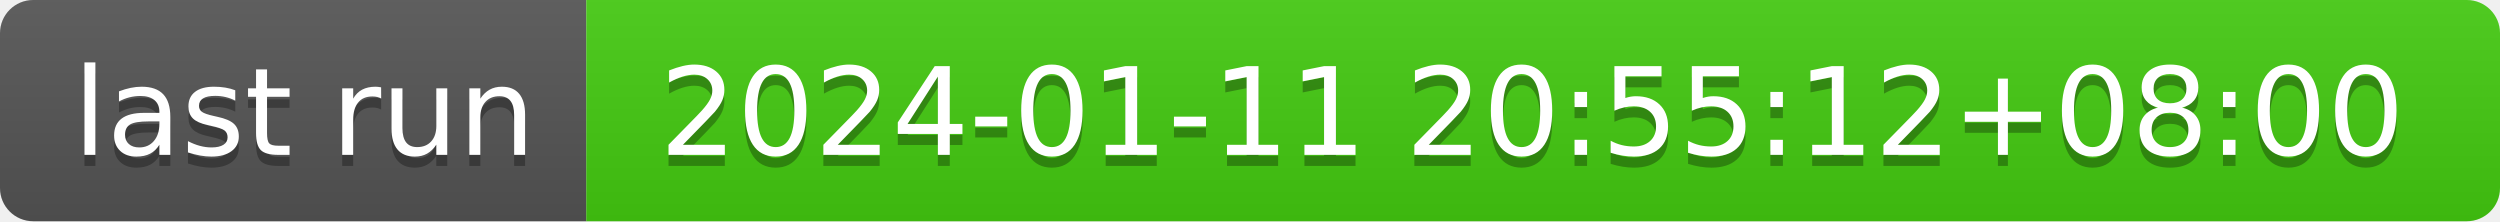
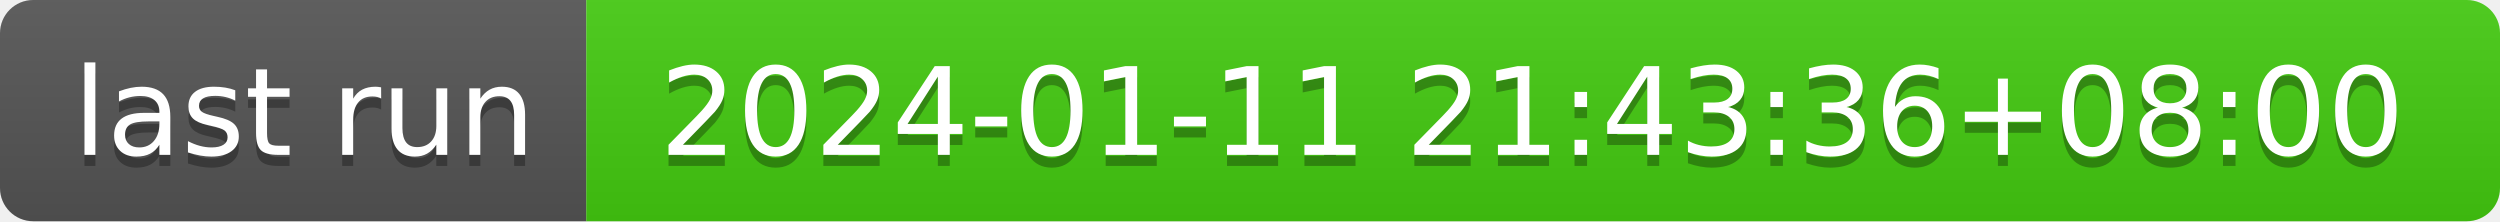
- <svg xmlns="http://www.w3.org/2000/svg" width="226" height="20" role="img" aria-label="last run: 2024-01-11 20:55:12+08:00">
+ <svg xmlns="http://www.w3.org/2000/svg" width="226" height="20" role="img" aria-label="last run: 2024-01-11 21:43:36+08:00">
  <linearGradient id="s" x2="0" y2="100%">
    <stop offset="0" stop-color="#bbb" stop-opacity=".1" />
    <stop offset="1" stop-opacity=".1" />
  </linearGradient>
  <clipPath id="r">
    <rect width="226" height="20" rx="3" fill="#fff" />
  </clipPath>
  <g clip-path="url(#r)">
    <rect width="53" height="20" fill="#555" />
    <rect x="53" width="173" height="20" fill="#4c1" />
    <rect width="226" height="20" fill="url(#s)" />
  </g>
  <g fill="#fff" text-anchor="middle" font-family="Verdana,Geneva,DejaVu Sans,sans-serif" text-rendering="geometricPrecision" font-size="110">
    <text aria-hidden="true" x="275" y="150" fill="#010101" fill-opacity=".3" transform="scale(.1)" textLength="430">last run</text>
    <text x="275" y="140" transform="scale(.1)" fill="#fff" textLength="430">last run</text>
-     <text aria-hidden="true" x="1385" y="150" fill="#010101" fill-opacity=".3" transform="scale(.1)" textLength="1630">2024-01-11 20:55:12+08:00</text>
-     <text x="1385" y="140" transform="scale(.1)" fill="#fff" textLength="1630">2024-01-11 20:55:12+08:00</text>
+     <text aria-hidden="true" x="1385" y="150" fill="#010101" fill-opacity=".3" transform="scale(.1)" textLength="1630">2024-01-11 21:43:36+08:00</text>
+     <text x="1385" y="140" transform="scale(.1)" fill="#fff" textLength="1630">2024-01-11 21:43:36+08:00</text>
  </g>
</svg>
